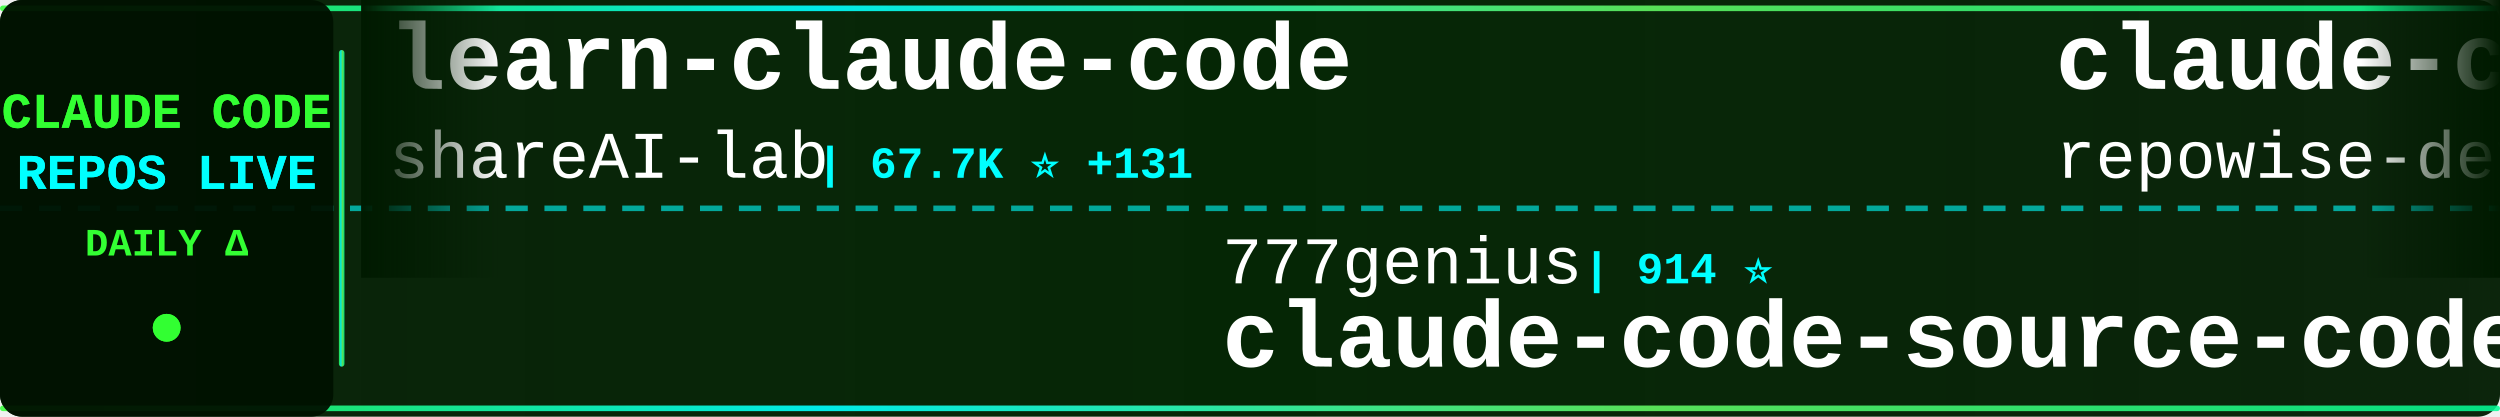
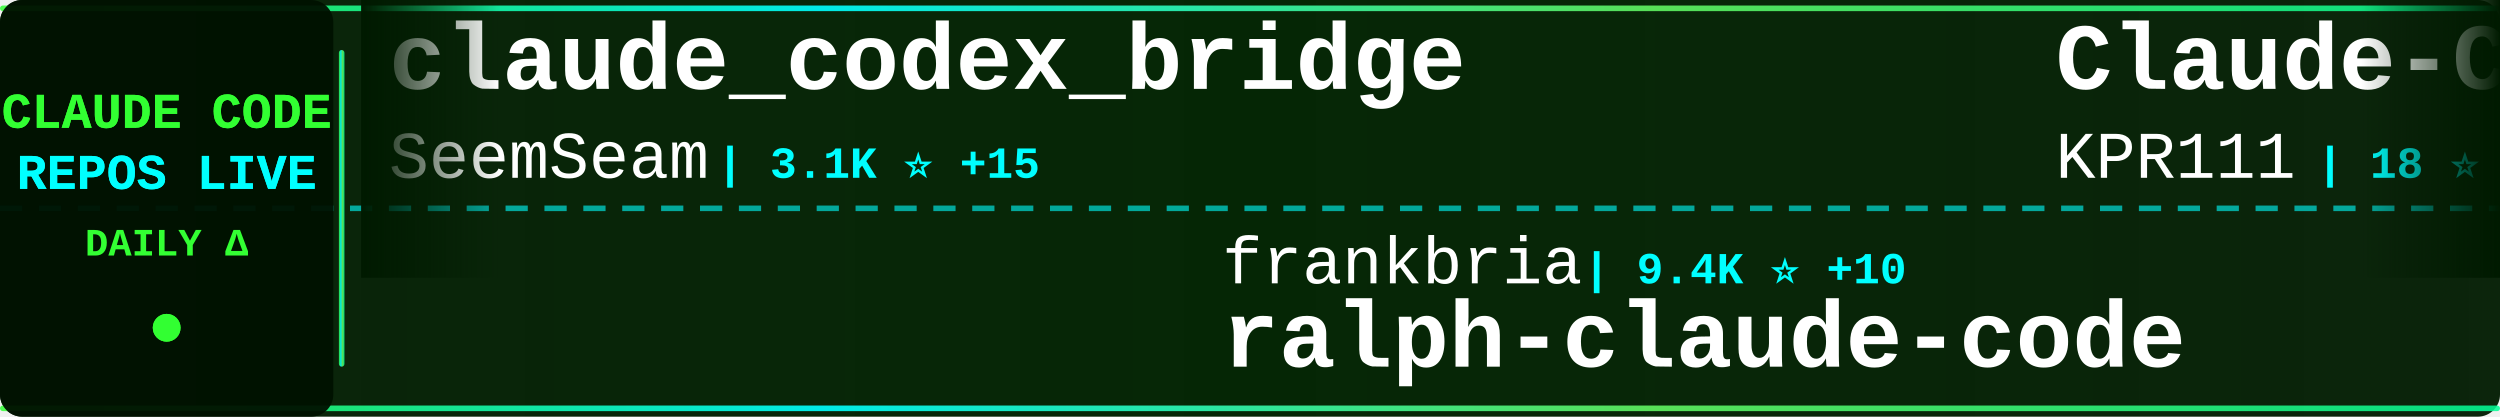
<svg xmlns="http://www.w3.org/2000/svg" width="900" height="150">
  <defs>
    <linearGradient id="tickerBg" x1="0%" y1="0%" x2="100%" y2="0%">
      <stop offset="0%" style="stop-color:#001a00;stop-opacity:0.95" />
      <stop offset="50%" style="stop-color:#002200;stop-opacity:0.98" />
      <stop offset="100%" style="stop-color:#001a00;stop-opacity:0.95" />
    </linearGradient>
    <linearGradient id="borderGrad" x1="0%" y1="0%" x2="100%" y2="0%">
      <stop offset="0%" style="stop-color:#33ff33;stop-opacity:0.85">
        <animate attributeName="stop-opacity" values="0.85;1;0.85" dur="2s" repeatCount="indefinite" />
      </stop>
      <stop offset="33%" style="stop-color:#00ffff;stop-opacity:0.9">
        <animate attributeName="stop-opacity" values="0.9;1;0.9" dur="2.2s" repeatCount="indefinite" />
      </stop>
      <stop offset="66%" style="stop-color:#66ff66;stop-opacity:0.85">
        <animate attributeName="stop-opacity" values="0.85;1;0.85" dur="1.8s" repeatCount="indefinite" />
      </stop>
      <stop offset="100%" style="stop-color:#00ff99;stop-opacity:0.85">
        <animate attributeName="stop-opacity" values="0.85;1;0.85" dur="2s" repeatCount="indefinite" />
      </stop>
    </linearGradient>
    <filter id="textGlow">
      <feGaussianBlur stdDeviation="0.1" result="coloredBlur" />
      <feMerge>
        <feMergeNode in="coloredBlur" />
        <feMergeNode in="SourceGraphic" />
      </feMerge>
    </filter>
    <filter id="metricGlow">
      <feGaussianBlur stdDeviation="0.2" result="coloredBlur" />
      <feMerge>
        <feMergeNode in="coloredBlur" />
        <feMergeNode in="SourceGraphic" />
      </feMerge>
    </filter>
    <linearGradient id="leftFade" x1="0%" y1="0%" x2="100%" y2="0%">
      <stop offset="0%" style="stop-color:#001a00;stop-opacity:1" />
      <stop offset="100%" style="stop-color:#001a00;stop-opacity:0" />
    </linearGradient>
    <linearGradient id="rightFade" x1="0%" y1="0%" x2="100%" y2="0%">
      <stop offset="0%" style="stop-color:#001a00;stop-opacity:0" />
      <stop offset="100%" style="stop-color:#001a00;stop-opacity:1" />
    </linearGradient>
  </defs>
  <rect width="900" height="150" fill="url(#tickerBg)" rx="8" />
  <rect x="0" y="2" width="900" height="2" fill="url(#borderGrad)" rx="1" />
  <rect x="0" y="146" width="900" height="2" fill="url(#borderGrad)" rx="1" />
  <line x1="0" y1="75" x2="900" y2="75" stroke="#00ffff" stroke-width="2" stroke-dasharray="8 6" opacity="0.6" />
  <rect x="0" y="0" width="120" height="150" fill="#001100" opacity="0.95" rx="8" />
  <text x="60" y="46" font-family="'Courier New', monospace" font-size="18" font-weight="bold" fill="#33ff33" text-anchor="middle" filter="url(#textGlow)">
    CLAUDE CODE
  </text>
  <text x="60" y="68" font-family="'Courier New', monospace" font-size="18" font-weight="bold" fill="#00ffff" text-anchor="middle" filter="url(#textGlow)">
    REPOS LIVE
  </text>
  <text x="60" y="92" font-family="'Courier New', monospace" font-size="14" font-weight="bold" fill="#33ff33" text-anchor="middle">
    DAILY Δ
  </text>
  <circle cx="60" cy="118" r="5" fill="#33ff33" filter="url(#metricGlow)">
    <animate attributeName="r" values="4;6;4" dur="1.5s" repeatCount="indefinite" />
    <animate attributeName="opacity" values="0.6;1;0.6" dur="1.5s" repeatCount="indefinite" />
  </circle>
  <rect x="122" y="18" width="2" height="114" fill="url(#borderGrad)" rx="1" />
  <clipPath id="tickerClip">
    <rect x="130" y="0" width="770" height="150" />
  </clipPath>
  <g clip-path="url(#tickerClip)">
    <g id="tickerItems">
      <animateTransform attributeName="transform" attributeType="XML" type="translate" from="0 0" to="-3000 0" dur="54s" repeatCount="indefinite" />
      <g transform="translate(0, 0)">
-         <text x="140" y="32" font-family="'Courier New', monospace" font-size="34" font-weight="bold" fill="#ffffff">learn-claude-code</text>
-         <text x="140" y="64" font-family="'Courier New', monospace" font-size="24" font-weight="normal" fill="#ffffff" opacity="1.0">shareAI-lab</text>
-         <text x="294" y="64" font-family="'Courier New', monospace" font-size="16" font-weight="bold" fill="#00ffff"> | 67.7K ⭐ +131</text>
+         <text x="140" y="32" font-family="'Courier New', monospace" font-size="34" font-weight="bold" fill="#ffffff">claude_codex_bridge</text>
+         <text x="140" y="64" font-family="'Courier New', monospace" font-size="24" font-weight="normal" fill="#ffffff" opacity="1.0">SeemSeam</text>
+         <text x="258" y="64" font-family="'Courier New', monospace" font-size="16" font-weight="bold" fill="#00ffff"> | 3.1K ⭐ +15</text>
      </g>
      <g transform="translate(300, 0)">
-         <text x="140" y="102" font-family="'Courier New', monospace" font-size="24" font-weight="normal" fill="#ffffff" opacity="1.0">777genius</text>
-         <text x="270" y="102" font-family="'Courier New', monospace" font-size="16" font-weight="bold" fill="#00ffff"> | 914 ⭐</text>
-         <text x="140" y="132" font-family="'Courier New', monospace" font-size="34" font-weight="bold" fill="#ffffff">claude-code-source-code</text>
+         <text x="140" y="102" font-family="'Courier New', monospace" font-size="24" font-weight="normal" fill="#ffffff" opacity="1.0">frankbria</text>
+         <text x="270" y="102" font-family="'Courier New', monospace" font-size="16" font-weight="bold" fill="#00ffff"> | 9.4K ⭐ +10</text>
+         <text x="140" y="132" font-family="'Courier New', monospace" font-size="34" font-weight="bold" fill="#ffffff">ralph-claude-code</text>
      </g>
      <g transform="translate(600, 0)">
+         <text x="140" y="32" font-family="'Courier New', monospace" font-size="34" font-weight="bold" fill="#ffffff">Claude-Code</text>
+         <text x="140" y="64" font-family="'Courier New', monospace" font-size="24" font-weight="normal" fill="#ffffff" opacity="1.0">KPR111</text>
+         <text x="234" y="64" font-family="'Courier New', monospace" font-size="16" font-weight="bold" fill="#00ffff"> | 18 ⭐</text>
+       </g>
+       <g transform="translate(900, 0)">
+         <text x="140" y="102" font-family="'Courier New', monospace" font-size="24" font-weight="normal" fill="#ffffff" opacity="1.0">ChinaSiro</text>
+         <text x="270" y="102" font-family="'Courier New', monospace" font-size="16" font-weight="bold" fill="#00ffff"> | 9.4K ⭐ +6</text>
+         <text x="140" y="132" font-family="'Courier New', monospace" font-size="34" font-weight="bold" fill="#ffffff">claude-code-sourcemap</text>
+       </g>
+       <g transform="translate(1200, 0)">
        <text x="140" y="32" font-family="'Courier New', monospace" font-size="34" font-weight="bold" fill="#ffffff">claude-code-prompts</text>
        <text x="140" y="64" font-family="'Courier New', monospace" font-size="24" font-weight="normal" fill="#ffffff" opacity="1.0">repowise-dev</text>
-         <text x="306" y="64" font-family="'Courier New', monospace" font-size="16" font-weight="bold" fill="#00ffff"> | 1.1K ⭐ +1</text>
-       </g>
-       <g transform="translate(900, 0)">
-         <text x="140" y="102" font-family="'Courier New', monospace" font-size="24" font-weight="normal" fill="#ffffff" opacity="1.0">VILA-Lab</text>
-         <text x="258" y="102" font-family="'Courier New', monospace" font-size="16" font-weight="bold" fill="#00ffff"> | 1.7K ⭐ +8</text>
-         <text x="140" y="132" font-family="'Courier New', monospace" font-size="34" font-weight="bold" fill="#ffffff">Dive-into-Claude-Code</text>
-       </g>
-       <g transform="translate(1200, 0)">
-         <text x="140" y="32" font-family="'Courier New', monospace" font-size="34" font-weight="bold" fill="#ffffff">claude-code-book</text>
-         <text x="140" y="64" font-family="'Courier New', monospace" font-size="24" font-weight="normal" fill="#ffffff" opacity="1.0">lintsinghua</text>
-         <text x="294" y="64" font-family="'Courier New', monospace" font-size="16" font-weight="bold" fill="#00ffff"> | 3.7K ⭐ +6</text>
+         <text x="306" y="64" font-family="'Courier New', monospace" font-size="16" font-weight="bold" fill="#00ffff"> | 1.1K ⭐</text>
      </g>
      <g transform="translate(1500, 0)">
-         <text x="140" y="102" font-family="'Courier New', monospace" font-size="24" font-weight="normal" fill="#ffffff" opacity="1.0">ghuntley</text>
-         <text x="258" y="102" font-family="'Courier New', monospace" font-size="16" font-weight="bold" fill="#00ffff"> | 985 ⭐</text>
-         <text x="140" y="132" font-family="'Courier New', monospace" font-size="34" font-weight="bold" fill="#ffffff">claude-code-source-code-...</text>
+         <text x="140" y="102" font-family="'Courier New', monospace" font-size="24" font-weight="normal" fill="#ffffff" opacity="1.0">luyao618</text>
+         <text x="258" y="102" font-family="'Courier New', monospace" font-size="16" font-weight="bold" fill="#00ffff"> | 1.6K ⭐ +6</text>
+         <text x="140" y="132" font-family="'Courier New', monospace" font-size="34" font-weight="bold" fill="#ffffff">Claude-Code-Source-Study</text>
      </g>
      <g transform="translate(1800, 0)">
-         <text x="140" y="32" font-family="'Courier New', monospace" font-size="34" font-weight="bold" fill="#ffffff">free-claude-code</text>
-         <text x="140" y="64" font-family="'Courier New', monospace" font-size="24" font-weight="normal" fill="#ffffff" opacity="1.0">Alishahryar1</text>
-         <text x="306" y="64" font-family="'Courier New', monospace" font-size="16" font-weight="bold" fill="#00ffff"> | 36.2K ⭐ +244</text>
+         <text x="140" y="32" font-family="'Courier New', monospace" font-size="34" font-weight="bold" fill="#ffffff">claude-code-tips</text>
+         <text x="140" y="64" font-family="'Courier New', monospace" font-size="24" font-weight="normal" fill="#ffffff" opacity="1.0">ykdojo</text>
+         <text x="234" y="64" font-family="'Courier New', monospace" font-size="16" font-weight="bold" fill="#00ffff"> | 8.9K ⭐ +13</text>
      </g>
      <g transform="translate(2100, 0)">
-         <text x="140" y="102" font-family="'Courier New', monospace" font-size="24" font-weight="normal" fill="#ffffff" opacity="1.0">edmund-io</text>
-         <text x="270" y="102" font-family="'Courier New', monospace" font-size="16" font-weight="bold" fill="#00ffff"> | 1.5K ⭐</text>
-         <text x="140" y="132" font-family="'Courier New', monospace" font-size="34" font-weight="bold" fill="#ffffff">edmunds-claude-code</text>
+         <text x="140" y="102" font-family="'Courier New', monospace" font-size="24" font-weight="normal" fill="#ffffff" opacity="1.0">Chachamaru127</text>
+         <text x="318" y="102" font-family="'Courier New', monospace" font-size="16" font-weight="bold" fill="#00ffff"> | 2.8K ⭐ +15</text>
+         <text x="140" y="132" font-family="'Courier New', monospace" font-size="34" font-weight="bold" fill="#ffffff">claude-code-harness</text>
      </g>
      <g transform="translate(2400, 0)">
-         <text x="140" y="32" font-family="'Courier New', monospace" font-size="34" font-weight="bold" fill="#ffffff">Auto-claude-code-researc...</text>
-         <text x="140" y="64" font-family="'Courier New', monospace" font-size="24" font-weight="normal" fill="#ffffff" opacity="1.0">wanshuiyin</text>
-         <text x="282" y="64" font-family="'Courier New', monospace" font-size="16" font-weight="bold" fill="#00ffff"> | 12.4K ⭐ +45</text>
+         <text x="140" y="32" font-family="'Courier New', monospace" font-size="34" font-weight="bold" fill="#ffffff">ClaudeCodeAgents</text>
+         <text x="140" y="64" font-family="'Courier New', monospace" font-size="24" font-weight="normal" fill="#ffffff" opacity="1.0">darcyegb</text>
+         <text x="258" y="64" font-family="'Courier New', monospace" font-size="16" font-weight="bold" fill="#00ffff"> | 732 ⭐ +1</text>
      </g>
      <g transform="translate(2700, 0)">
-         <text x="140" y="102" font-family="'Courier New', monospace" font-size="24" font-weight="normal" fill="#ffffff" opacity="1.0">liuup</text>
-         <text x="222" y="102" font-family="'Courier New', monospace" font-size="16" font-weight="bold" fill="#00ffff"> | 3.2K ⭐ +14</text>
-         <text x="140" y="132" font-family="'Courier New', monospace" font-size="34" font-weight="bold" fill="#ffffff">claude-code-analysis</text>
+         <text x="140" y="102" font-family="'Courier New', monospace" font-size="24" font-weight="normal" fill="#ffffff" opacity="1.0">affaan-m</text>
+         <text x="258" y="102" font-family="'Courier New', monospace" font-size="16" font-weight="bold" fill="#00ffff"> | 219.6K ⭐ +625</text>
+         <text x="140" y="132" font-family="'Courier New', monospace" font-size="34" font-weight="bold" fill="#ffffff">ECC</text>
      </g>
      <g transform="translate(3000, 0)">
-         <text x="140" y="32" font-family="'Courier New', monospace" font-size="34" font-weight="bold" fill="#ffffff">learn-claude-code</text>
-         <text x="140" y="64" font-family="'Courier New', monospace" font-size="24" font-weight="normal" fill="#ffffff" opacity="1.0">shareAI-lab</text>
-         <text x="294" y="64" font-family="'Courier New', monospace" font-size="16" font-weight="bold" fill="#00ffff"> | 67.7K ⭐ +131</text>
+         <text x="140" y="32" font-family="'Courier New', monospace" font-size="34" font-weight="bold" fill="#ffffff">claude_codex_bridge</text>
+         <text x="140" y="64" font-family="'Courier New', monospace" font-size="24" font-weight="normal" fill="#ffffff" opacity="1.0">SeemSeam</text>
+         <text x="258" y="64" font-family="'Courier New', monospace" font-size="16" font-weight="bold" fill="#00ffff"> | 3.1K ⭐ +15</text>
      </g>
      <g transform="translate(3300, 0)">
-         <text x="140" y="102" font-family="'Courier New', monospace" font-size="24" font-weight="normal" fill="#ffffff" opacity="1.0">777genius</text>
-         <text x="270" y="102" font-family="'Courier New', monospace" font-size="16" font-weight="bold" fill="#00ffff"> | 914 ⭐</text>
-         <text x="140" y="132" font-family="'Courier New', monospace" font-size="34" font-weight="bold" fill="#ffffff">claude-code-source-code</text>
+         <text x="140" y="102" font-family="'Courier New', monospace" font-size="24" font-weight="normal" fill="#ffffff" opacity="1.0">frankbria</text>
+         <text x="270" y="102" font-family="'Courier New', monospace" font-size="16" font-weight="bold" fill="#00ffff"> | 9.4K ⭐ +10</text>
+         <text x="140" y="132" font-family="'Courier New', monospace" font-size="34" font-weight="bold" fill="#ffffff">ralph-claude-code</text>
      </g>
      <g transform="translate(3600, 0)">
-         <text x="140" y="32" font-family="'Courier New', monospace" font-size="34" font-weight="bold" fill="#ffffff">claude-code-prompts</text>
-         <text x="140" y="64" font-family="'Courier New', monospace" font-size="24" font-weight="normal" fill="#ffffff" opacity="1.0">repowise-dev</text>
-         <text x="306" y="64" font-family="'Courier New', monospace" font-size="16" font-weight="bold" fill="#00ffff"> | 1.1K ⭐ +1</text>
+         <text x="140" y="32" font-family="'Courier New', monospace" font-size="34" font-weight="bold" fill="#ffffff">Claude-Code</text>
+         <text x="140" y="64" font-family="'Courier New', monospace" font-size="24" font-weight="normal" fill="#ffffff" opacity="1.0">KPR111</text>
+         <text x="234" y="64" font-family="'Courier New', monospace" font-size="16" font-weight="bold" fill="#00ffff"> | 18 ⭐</text>
      </g>
      <g transform="translate(3900, 0)">
-         <text x="140" y="102" font-family="'Courier New', monospace" font-size="24" font-weight="normal" fill="#ffffff" opacity="1.0">VILA-Lab</text>
-         <text x="258" y="102" font-family="'Courier New', monospace" font-size="16" font-weight="bold" fill="#00ffff"> | 1.7K ⭐ +8</text>
-         <text x="140" y="132" font-family="'Courier New', monospace" font-size="34" font-weight="bold" fill="#ffffff">Dive-into-Claude-Code</text>
+         <text x="140" y="102" font-family="'Courier New', monospace" font-size="24" font-weight="normal" fill="#ffffff" opacity="1.0">ChinaSiro</text>
+         <text x="270" y="102" font-family="'Courier New', monospace" font-size="16" font-weight="bold" fill="#00ffff"> | 9.4K ⭐ +6</text>
+         <text x="140" y="132" font-family="'Courier New', monospace" font-size="34" font-weight="bold" fill="#ffffff">claude-code-sourcemap</text>
      </g>
    </g>
  </g>
  <rect x="130" y="0" width="50" height="100" fill="url(#leftFade)" />
  <rect x="850" y="0" width="50" height="100" fill="url(#rightFade)" />
</svg>
